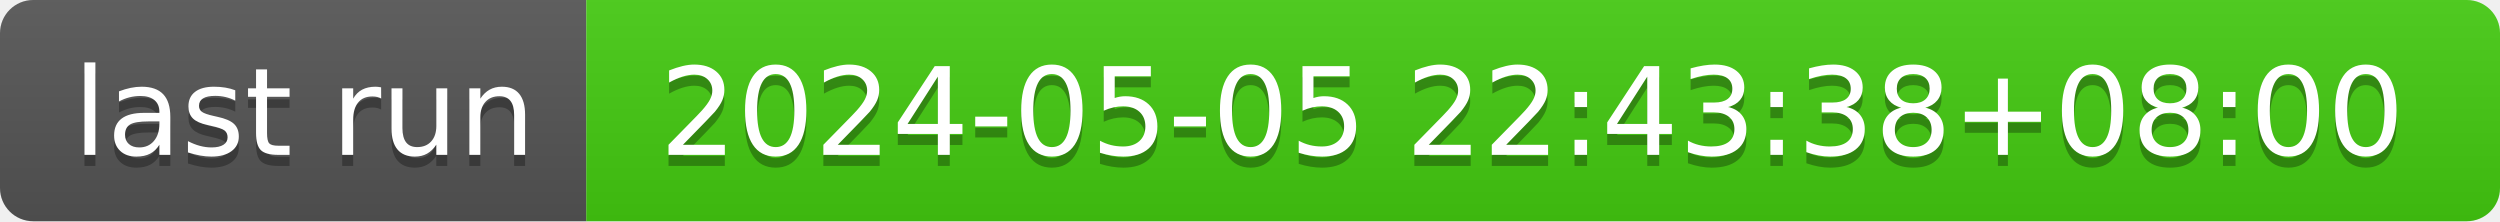
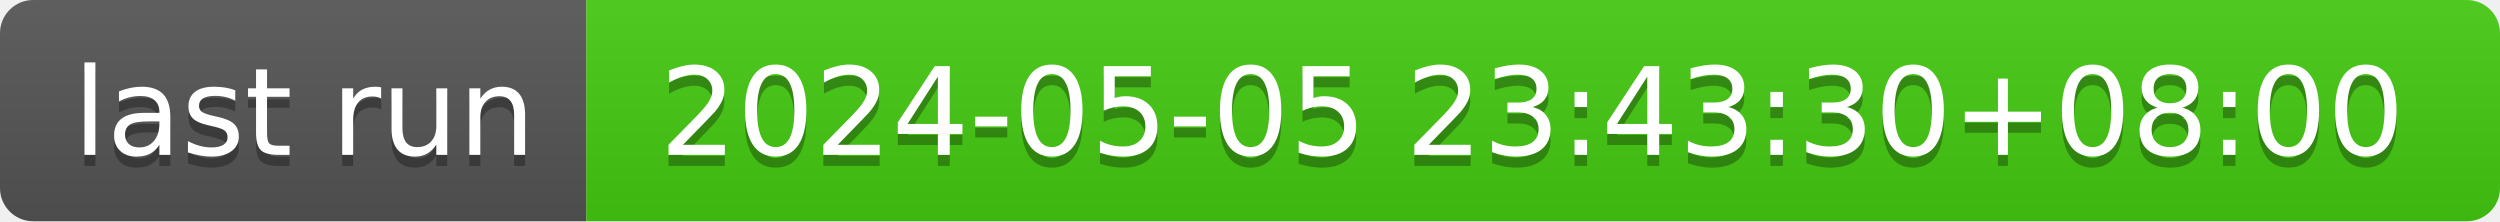
- <svg xmlns="http://www.w3.org/2000/svg" width="226" height="20" role="img" aria-label="last run: 2024-05-05 22:43:38+08:00">
+ <svg xmlns="http://www.w3.org/2000/svg" width="226" height="20" role="img" aria-label="last run: 2024-05-05 23:43:30+08:00">
  <linearGradient id="s" x2="0" y2="100%">
    <stop offset="0" stop-color="#bbb" stop-opacity=".1" />
    <stop offset="1" stop-opacity=".1" />
  </linearGradient>
  <clipPath id="r">
    <rect width="226" height="20" rx="3" fill="#fff" />
  </clipPath>
  <g clip-path="url(#r)">
    <rect width="53" height="20" fill="#555" />
    <rect x="53" width="173" height="20" fill="#4c1" />
    <rect width="226" height="20" fill="url(#s)" />
  </g>
  <g fill="#fff" text-anchor="middle" font-family="Verdana,Geneva,DejaVu Sans,sans-serif" text-rendering="geometricPrecision" font-size="110">
    <text aria-hidden="true" x="275" y="150" fill="#010101" fill-opacity=".3" transform="scale(.1)" textLength="430">last run</text>
    <text x="275" y="140" transform="scale(.1)" fill="#fff" textLength="430">last run</text>
-     <text aria-hidden="true" x="1385" y="150" fill="#010101" fill-opacity=".3" transform="scale(.1)" textLength="1630">2024-05-05 22:43:38+08:00</text>
-     <text x="1385" y="140" transform="scale(.1)" fill="#fff" textLength="1630">2024-05-05 22:43:38+08:00</text>
+     <text aria-hidden="true" x="1385" y="150" fill="#010101" fill-opacity=".3" transform="scale(.1)" textLength="1630">2024-05-05 23:43:30+08:00</text>
+     <text x="1385" y="140" transform="scale(.1)" fill="#fff" textLength="1630">2024-05-05 23:43:30+08:00</text>
  </g>
</svg>
